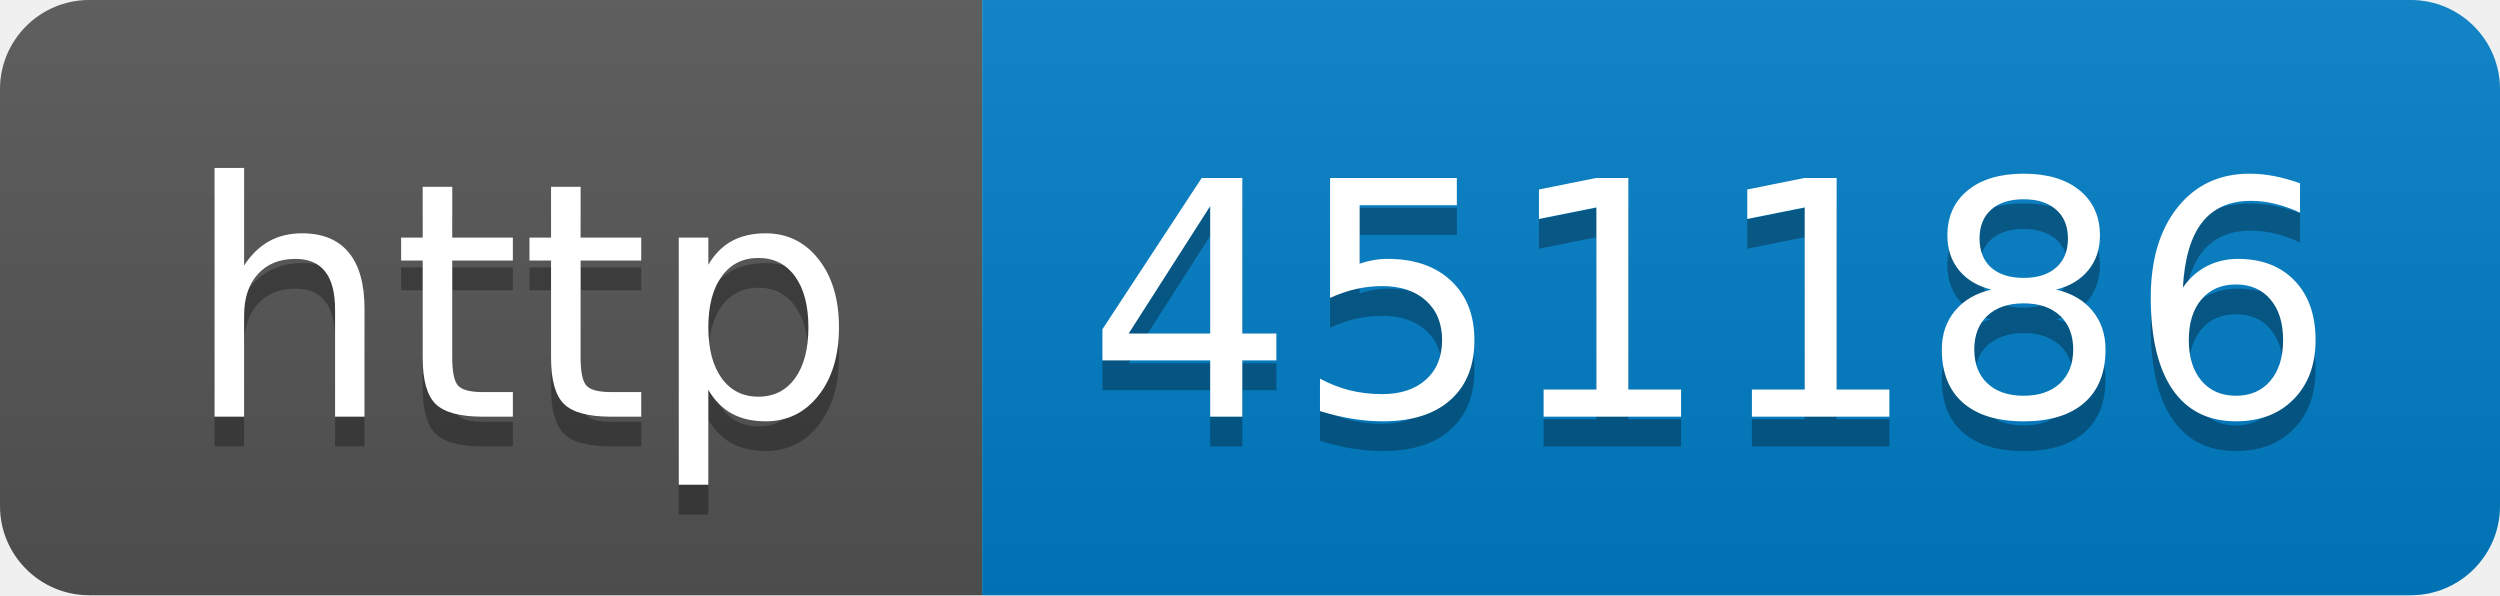
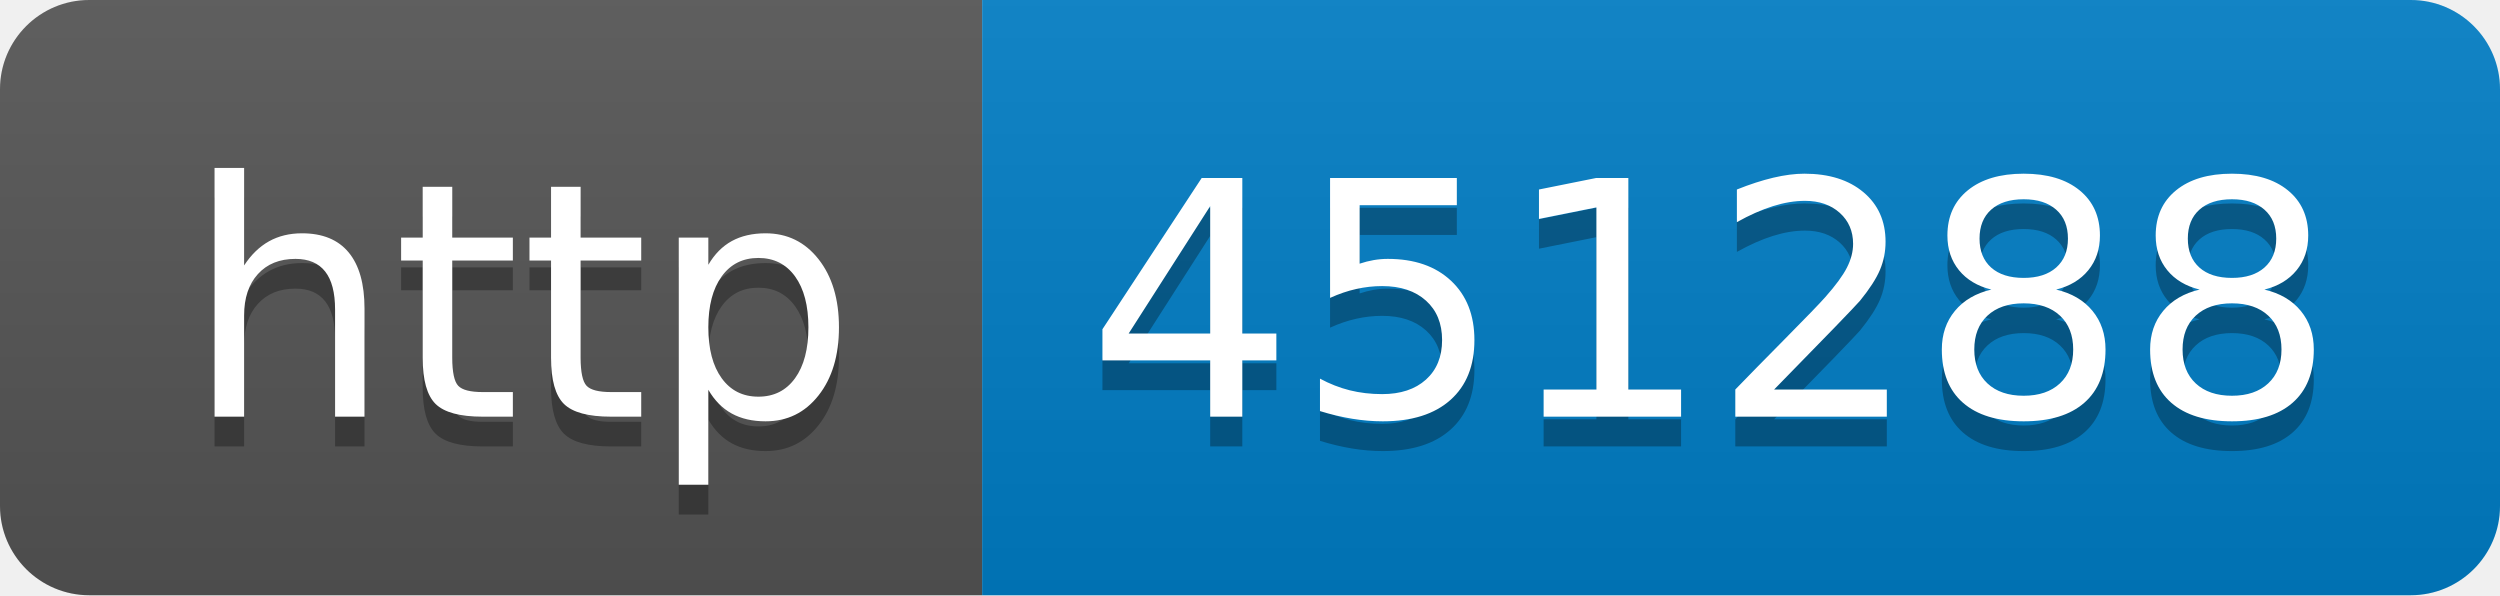
- <svg xmlns="http://www.w3.org/2000/svg" width="84" height="20" role="img" aria-label="http: 451186">
+ <svg xmlns="http://www.w3.org/2000/svg" width="84" height="20" role="img" aria-label="http: 451288">
  <linearGradient id="s" x2="0" y2="100%">
    <stop offset="0" stop-color="#bbb" stop-opacity=".1" />
    <stop offset="1" stop-opacity=".1" />
  </linearGradient>
  <clipPath id="r">
    <rect width="84" height="20" rx="3" fill="#fff" />
  </clipPath>
  <g clip-path="url(#r)">
    <rect width="33" height="20" fill="#555" />
    <rect x="33" width="51" height="20" fill="#007ec6" />
    <rect width="84" height="20" fill="url(#s)" />
  </g>
  <g fill="#fff" text-anchor="middle" font-family="Verdana,Geneva,DejaVu Sans,sans-serif" text-rendering="geometricPrecision" font-size="110">
    <text aria-hidden="true" x="175" y="150" fill="#010101" fill-opacity=".3" transform="scale(.1)" textLength="230">http</text>
    <text x="175" y="140" transform="scale(.1)" fill="#fff" textLength="230">http</text>
-     <text aria-hidden="true" x="575" y="150" fill="#010101" fill-opacity=".3" transform="scale(.1)" textLength="410">451186</text>
-     <text x="575" y="140" transform="scale(.1)" fill="#fff" textLength="410">451186</text>
+     <text aria-hidden="true" x="575" y="150" fill="#010101" fill-opacity=".3" transform="scale(.1)" textLength="410">451288</text>
+     <text x="575" y="140" transform="scale(.1)" fill="#fff" textLength="410">451288</text>
  </g>
</svg>
